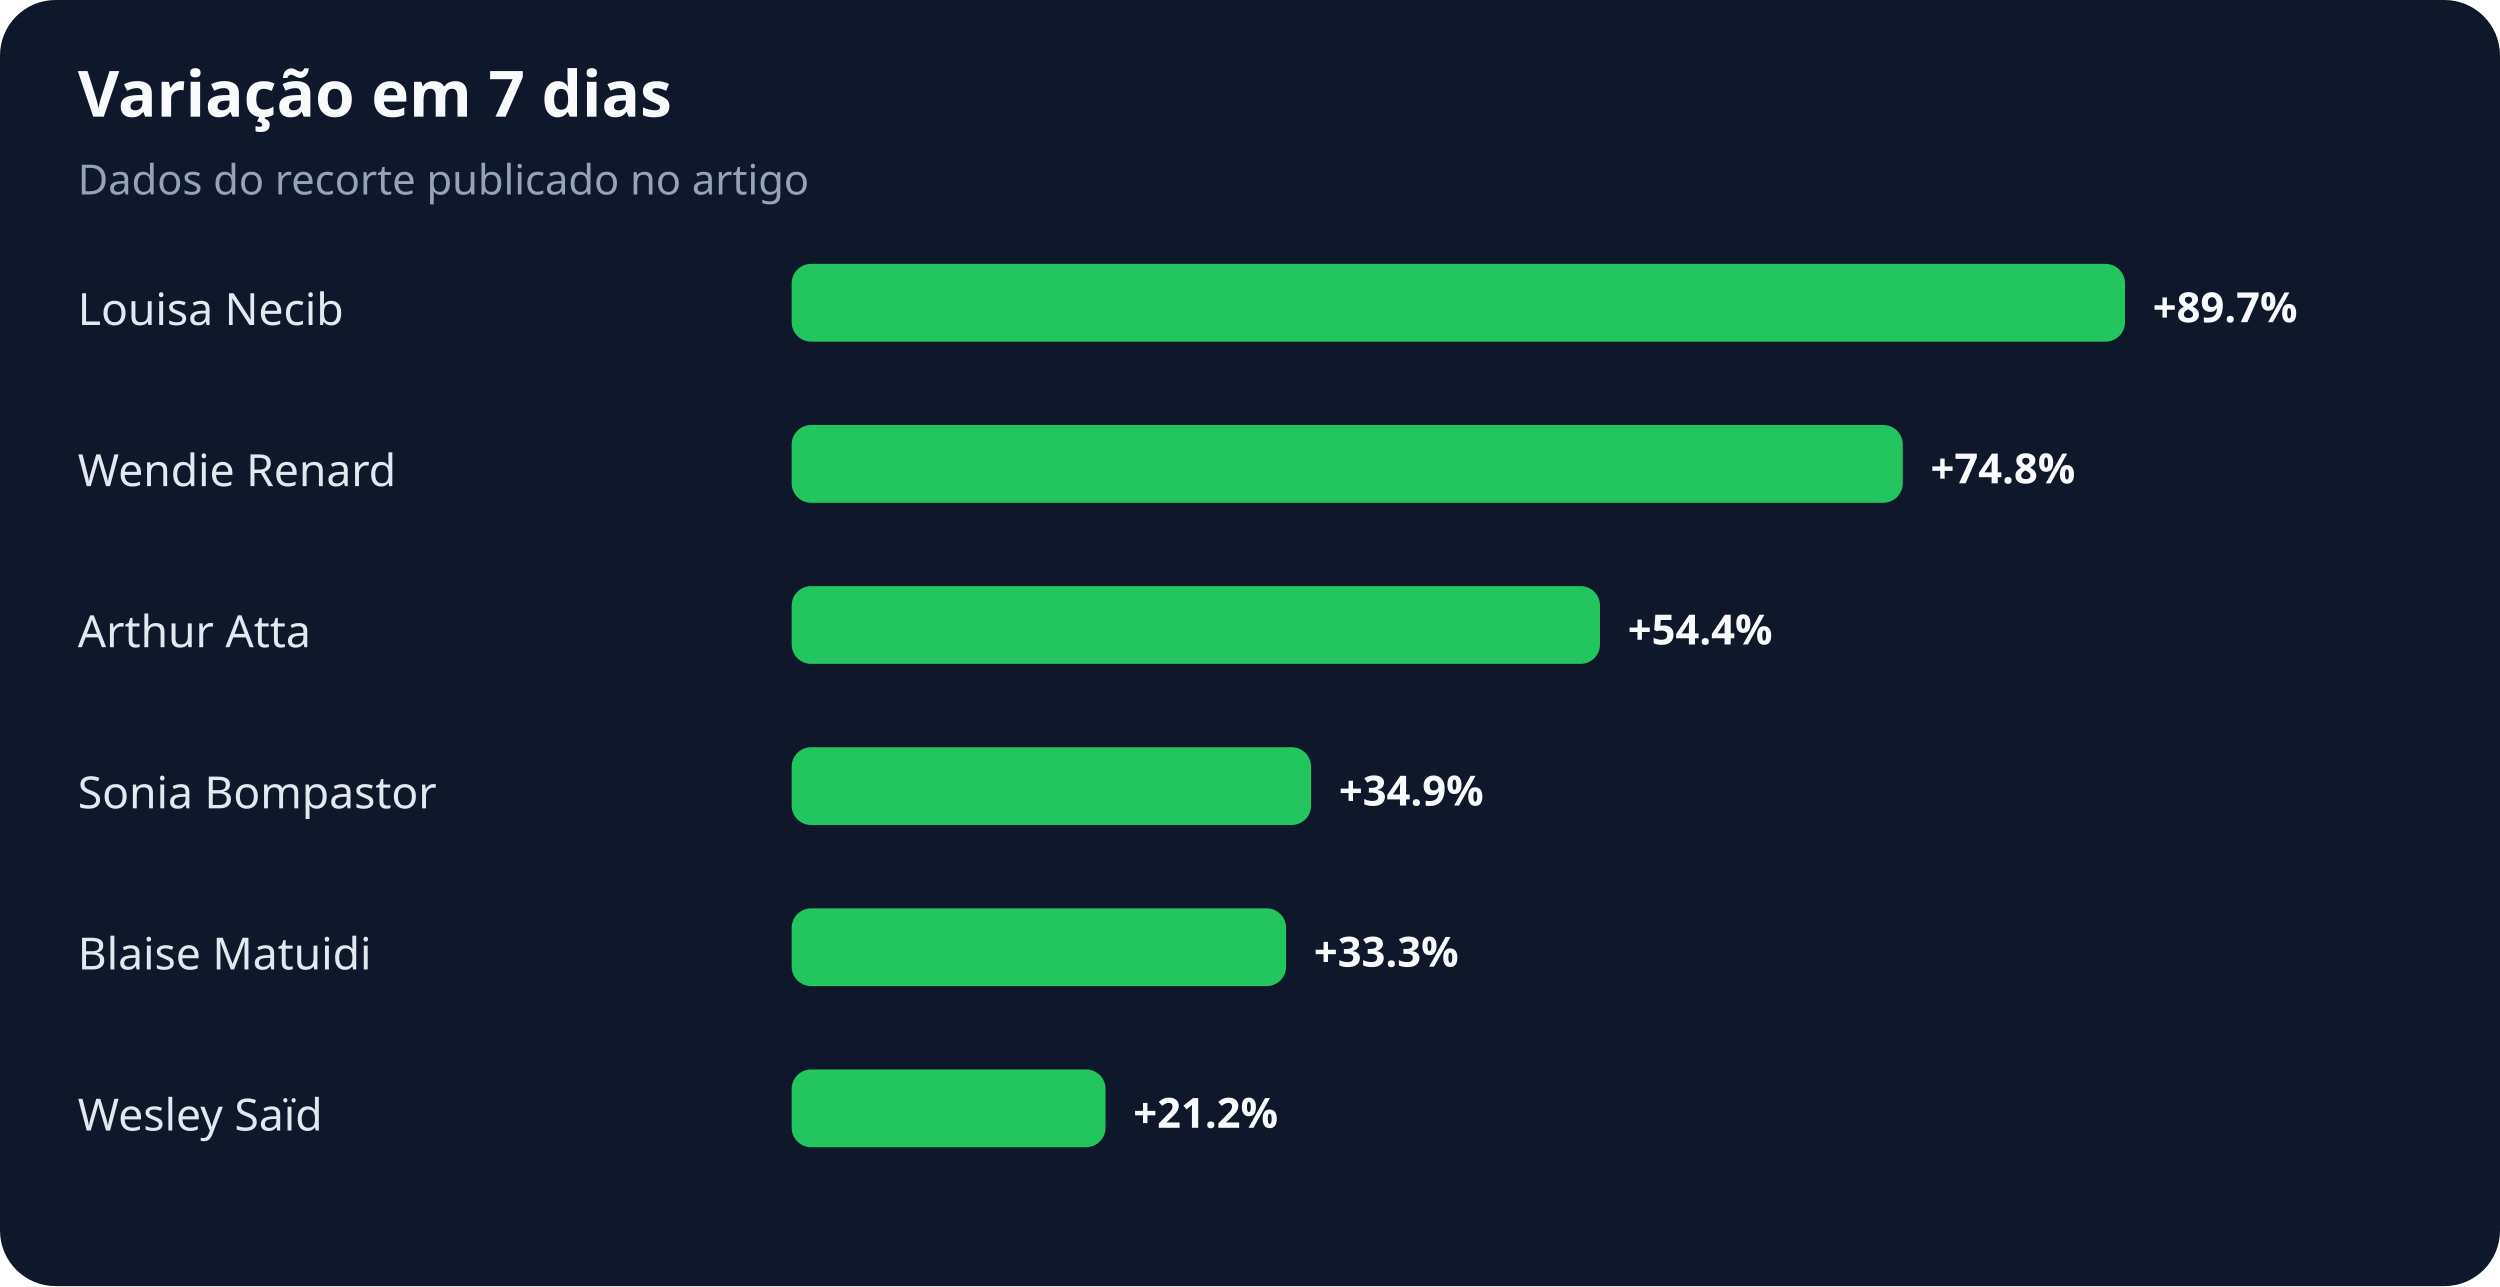
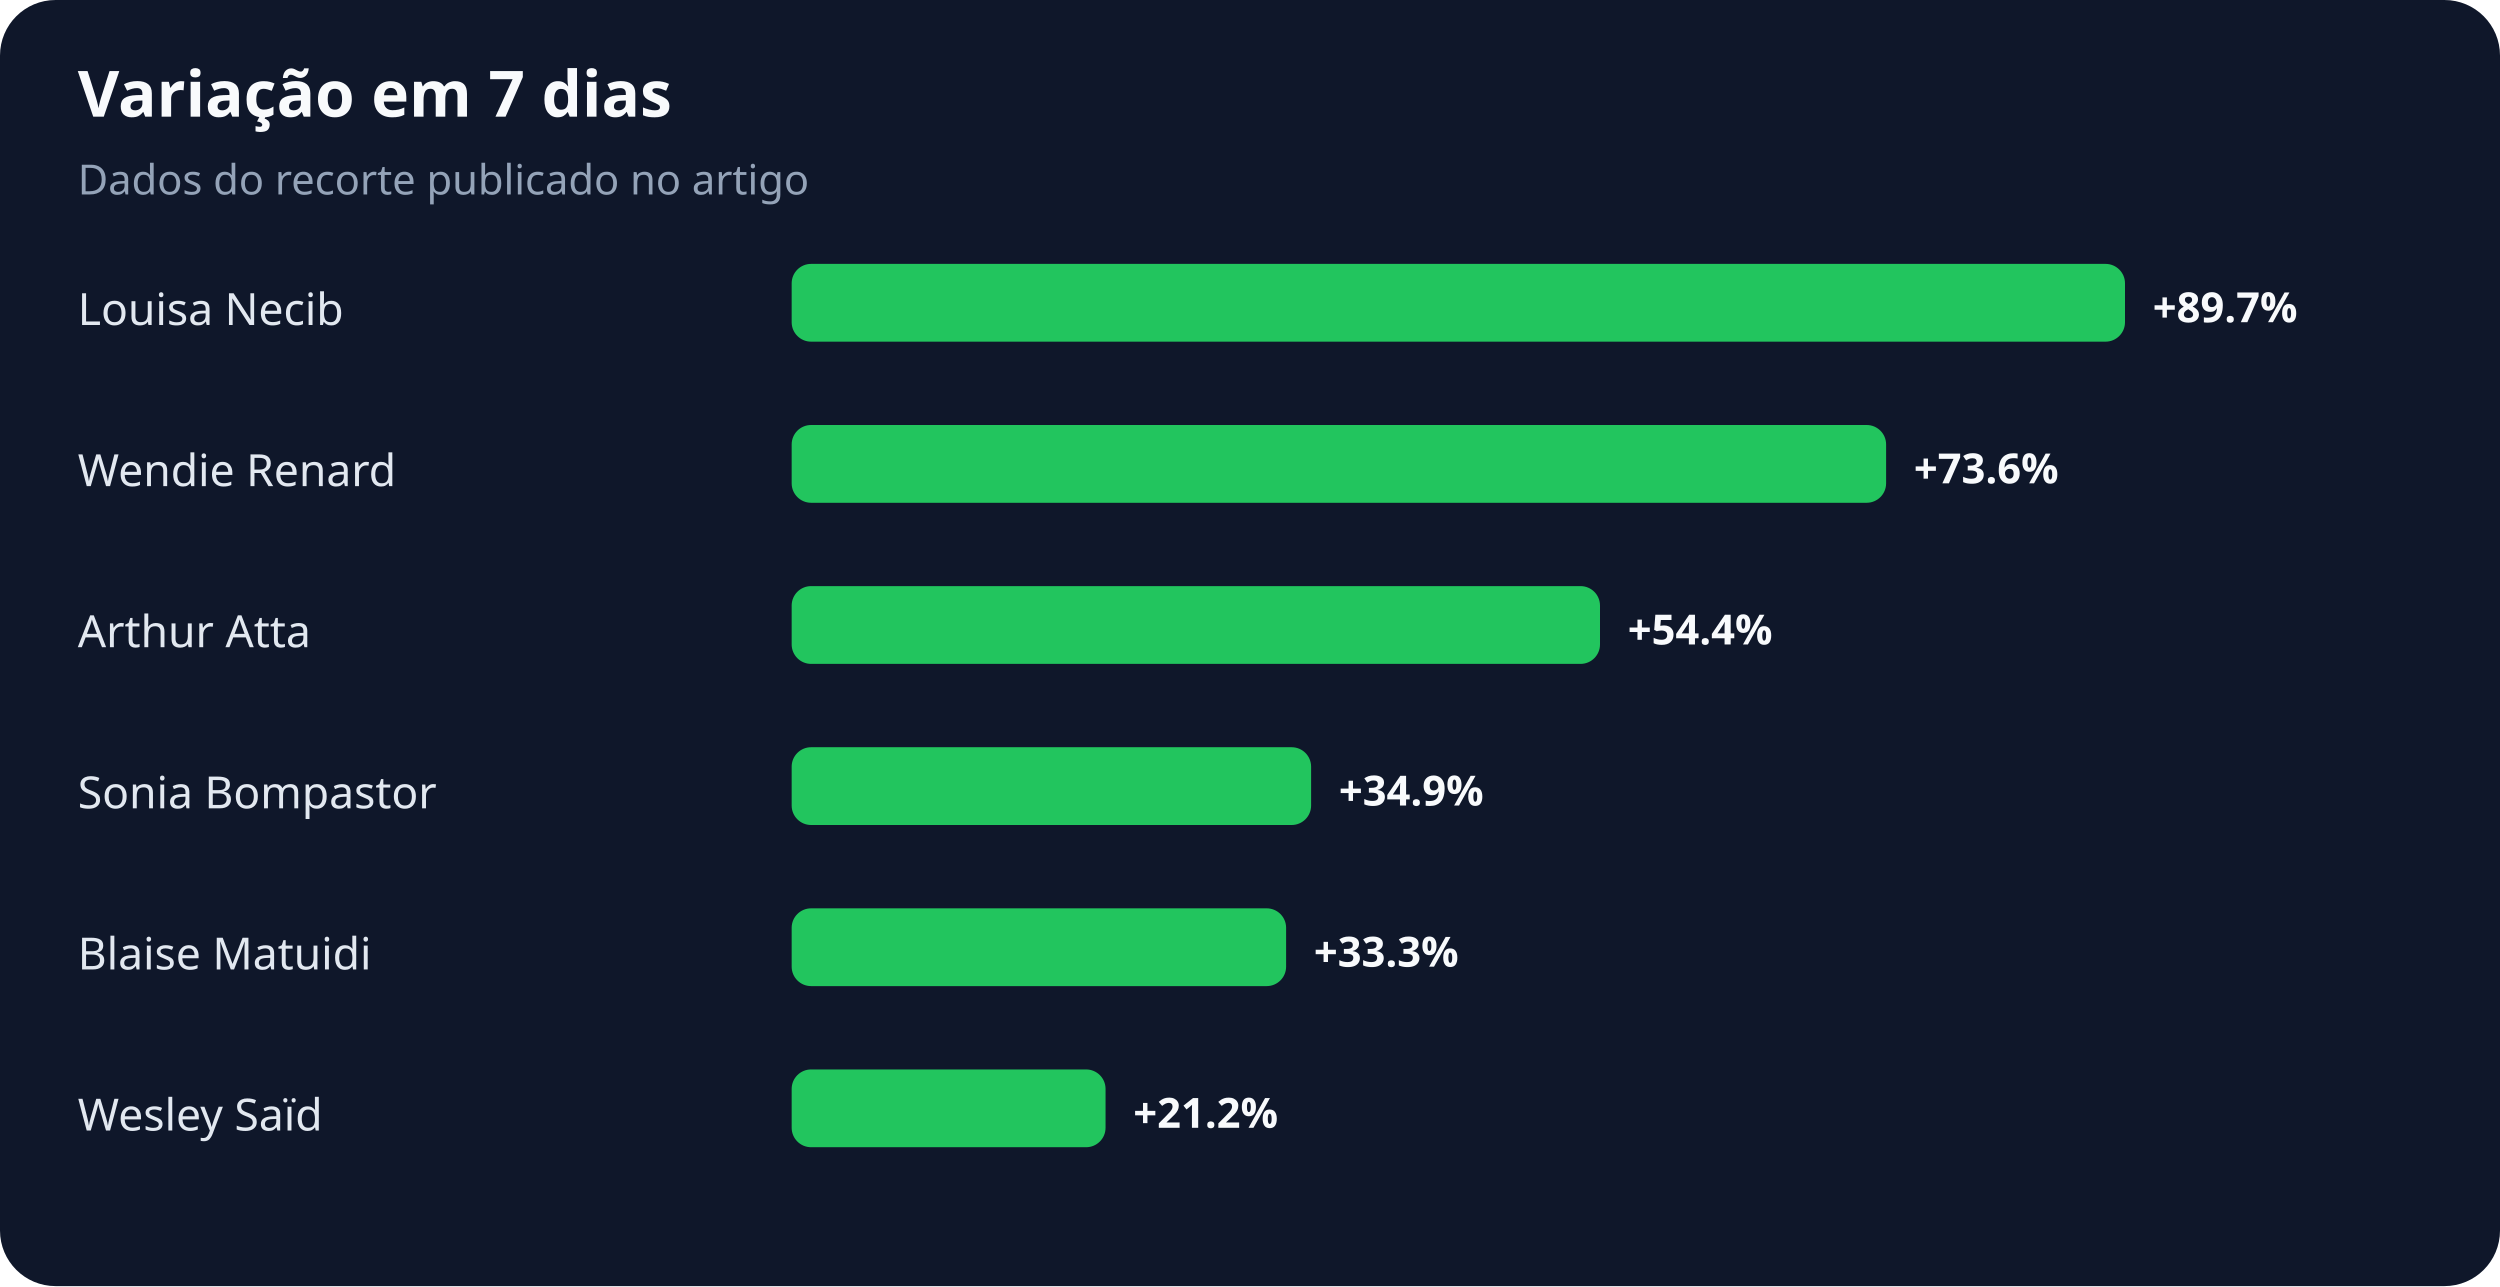
<svg xmlns="http://www.w3.org/2000/svg" width="900" height="463" viewBox="0 0 900 463" role="img" aria-labelledby="title desc">
  <rect width="100%" height="100%" rx="20" fill="#0f172a" />
  <text x="28" y="42" fill="#f8fafc" font-family="system-ui,sans-serif" font-size="23" font-weight="700">Variação em 7 dias</text>
  <text x="28" y="70" fill="#94a3b8" font-family="system-ui,sans-serif" font-size="15">Dados do recorte publicado no artigo</text>
  <text x="28" y="117" fill="#e2e8f0" font-family="system-ui,sans-serif" font-size="16">Louisa Necib</text>
  <rect x="285" y="95" width="480" height="28" rx="7" fill="#22c55e" />
  <text x="775" y="116" fill="#f8fafc" font-family="system-ui,sans-serif" font-size="15" font-weight="700">+89.7%</text>
  <text x="28" y="175" fill="#e2e8f0" font-family="system-ui,sans-serif" font-size="16">Wendie Renard</text>
-   <rect x="285" y="153" width="400" height="28" rx="7" fill="#22c55e" />
-   <text x="695" y="174" fill="#f8fafc" font-family="system-ui,sans-serif" font-size="15" font-weight="700">+74.8%</text>
+   <rect x="285" y="153" width="394" height="28" rx="7" fill="#22c55e" />
+   <text x="689" y="174" fill="#f8fafc" font-family="system-ui,sans-serif" font-size="15" font-weight="700">+73.6%</text>
  <text x="28" y="233" fill="#e2e8f0" font-family="system-ui,sans-serif" font-size="16">Arthur Atta</text>
  <rect x="285" y="211" width="291" height="28" rx="7" fill="#22c55e" />
  <text x="586" y="232" fill="#f8fafc" font-family="system-ui,sans-serif" font-size="15" font-weight="700">+54.4%</text>
  <text x="28" y="291" fill="#e2e8f0" font-family="system-ui,sans-serif" font-size="16">Sonia Bompastor</text>
  <rect x="285" y="269" width="187" height="28" rx="7" fill="#22c55e" />
  <text x="482" y="290" fill="#f8fafc" font-family="system-ui,sans-serif" font-size="15" font-weight="700">+34.9%</text>
  <text x="28" y="349" fill="#e2e8f0" font-family="system-ui,sans-serif" font-size="16">Blaise Matuidi</text>
  <rect x="285" y="327" width="178" height="28" rx="7" fill="#22c55e" />
  <text x="473" y="348" fill="#f8fafc" font-family="system-ui,sans-serif" font-size="15" font-weight="700">+33.3%</text>
  <text x="28" y="407" fill="#e2e8f0" font-family="system-ui,sans-serif" font-size="16">Wesley Saïd</text>
  <rect x="285" y="385" width="113" height="28" rx="7" fill="#22c55e" />
  <text x="408" y="406" fill="#f8fafc" font-family="system-ui,sans-serif" font-size="15" font-weight="700">+21.2%</text>
</svg>
